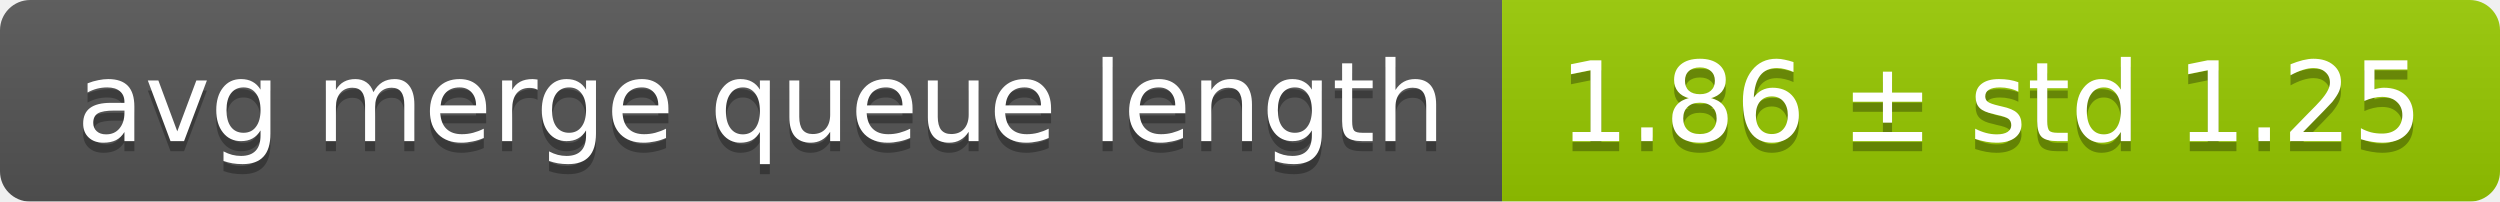
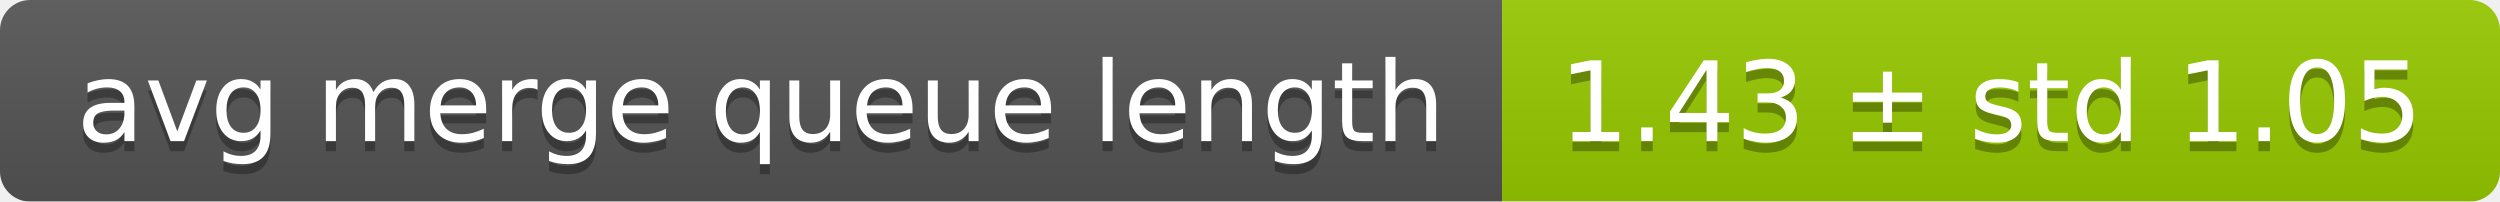
<svg xmlns="http://www.w3.org/2000/svg" width="248" height="20">
  <linearGradient id="smooth" x2="0" y2="100%">
    <stop offset="0" stop-color="#bbb" stop-opacity=".1" />
    <stop offset="1" stop-opacity=".1" />
  </linearGradient>
  <mask id="round">
    <rect width="248" height="20" rx="3" fill="#fff" />
  </mask>
  <g mask="url(#round)">
    <rect width="149" height="20" fill="#555" />
    <rect x="149" width="99" height="20" fill="#97ca00" />
    <rect width="248" height="20" fill="url(#smooth)" />
  </g>
  <g fill="#fff" text-anchor="middle" font-family="DejaVu Sans,Verdana,Geneva,sans-serif" font-size="11">
    <text x="75.5" y="15" fill="#010101" fill-opacity=".3">avg merge queue length</text>
    <text x="75.5" y="14">avg merge queue length</text>
-     <text x="197.5" y="15" fill="#010101" fill-opacity=".3">1.86 ± std 1.25</text>
-     <text x="197.5" y="14">1.86 ± std 1.25</text>
+     <text x="197.5" y="15" fill="#010101" fill-opacity=".3">1.43 ± std 1.05</text>
+     <text x="197.5" y="14">1.43 ± std 1.05</text>
  </g>
</svg>
